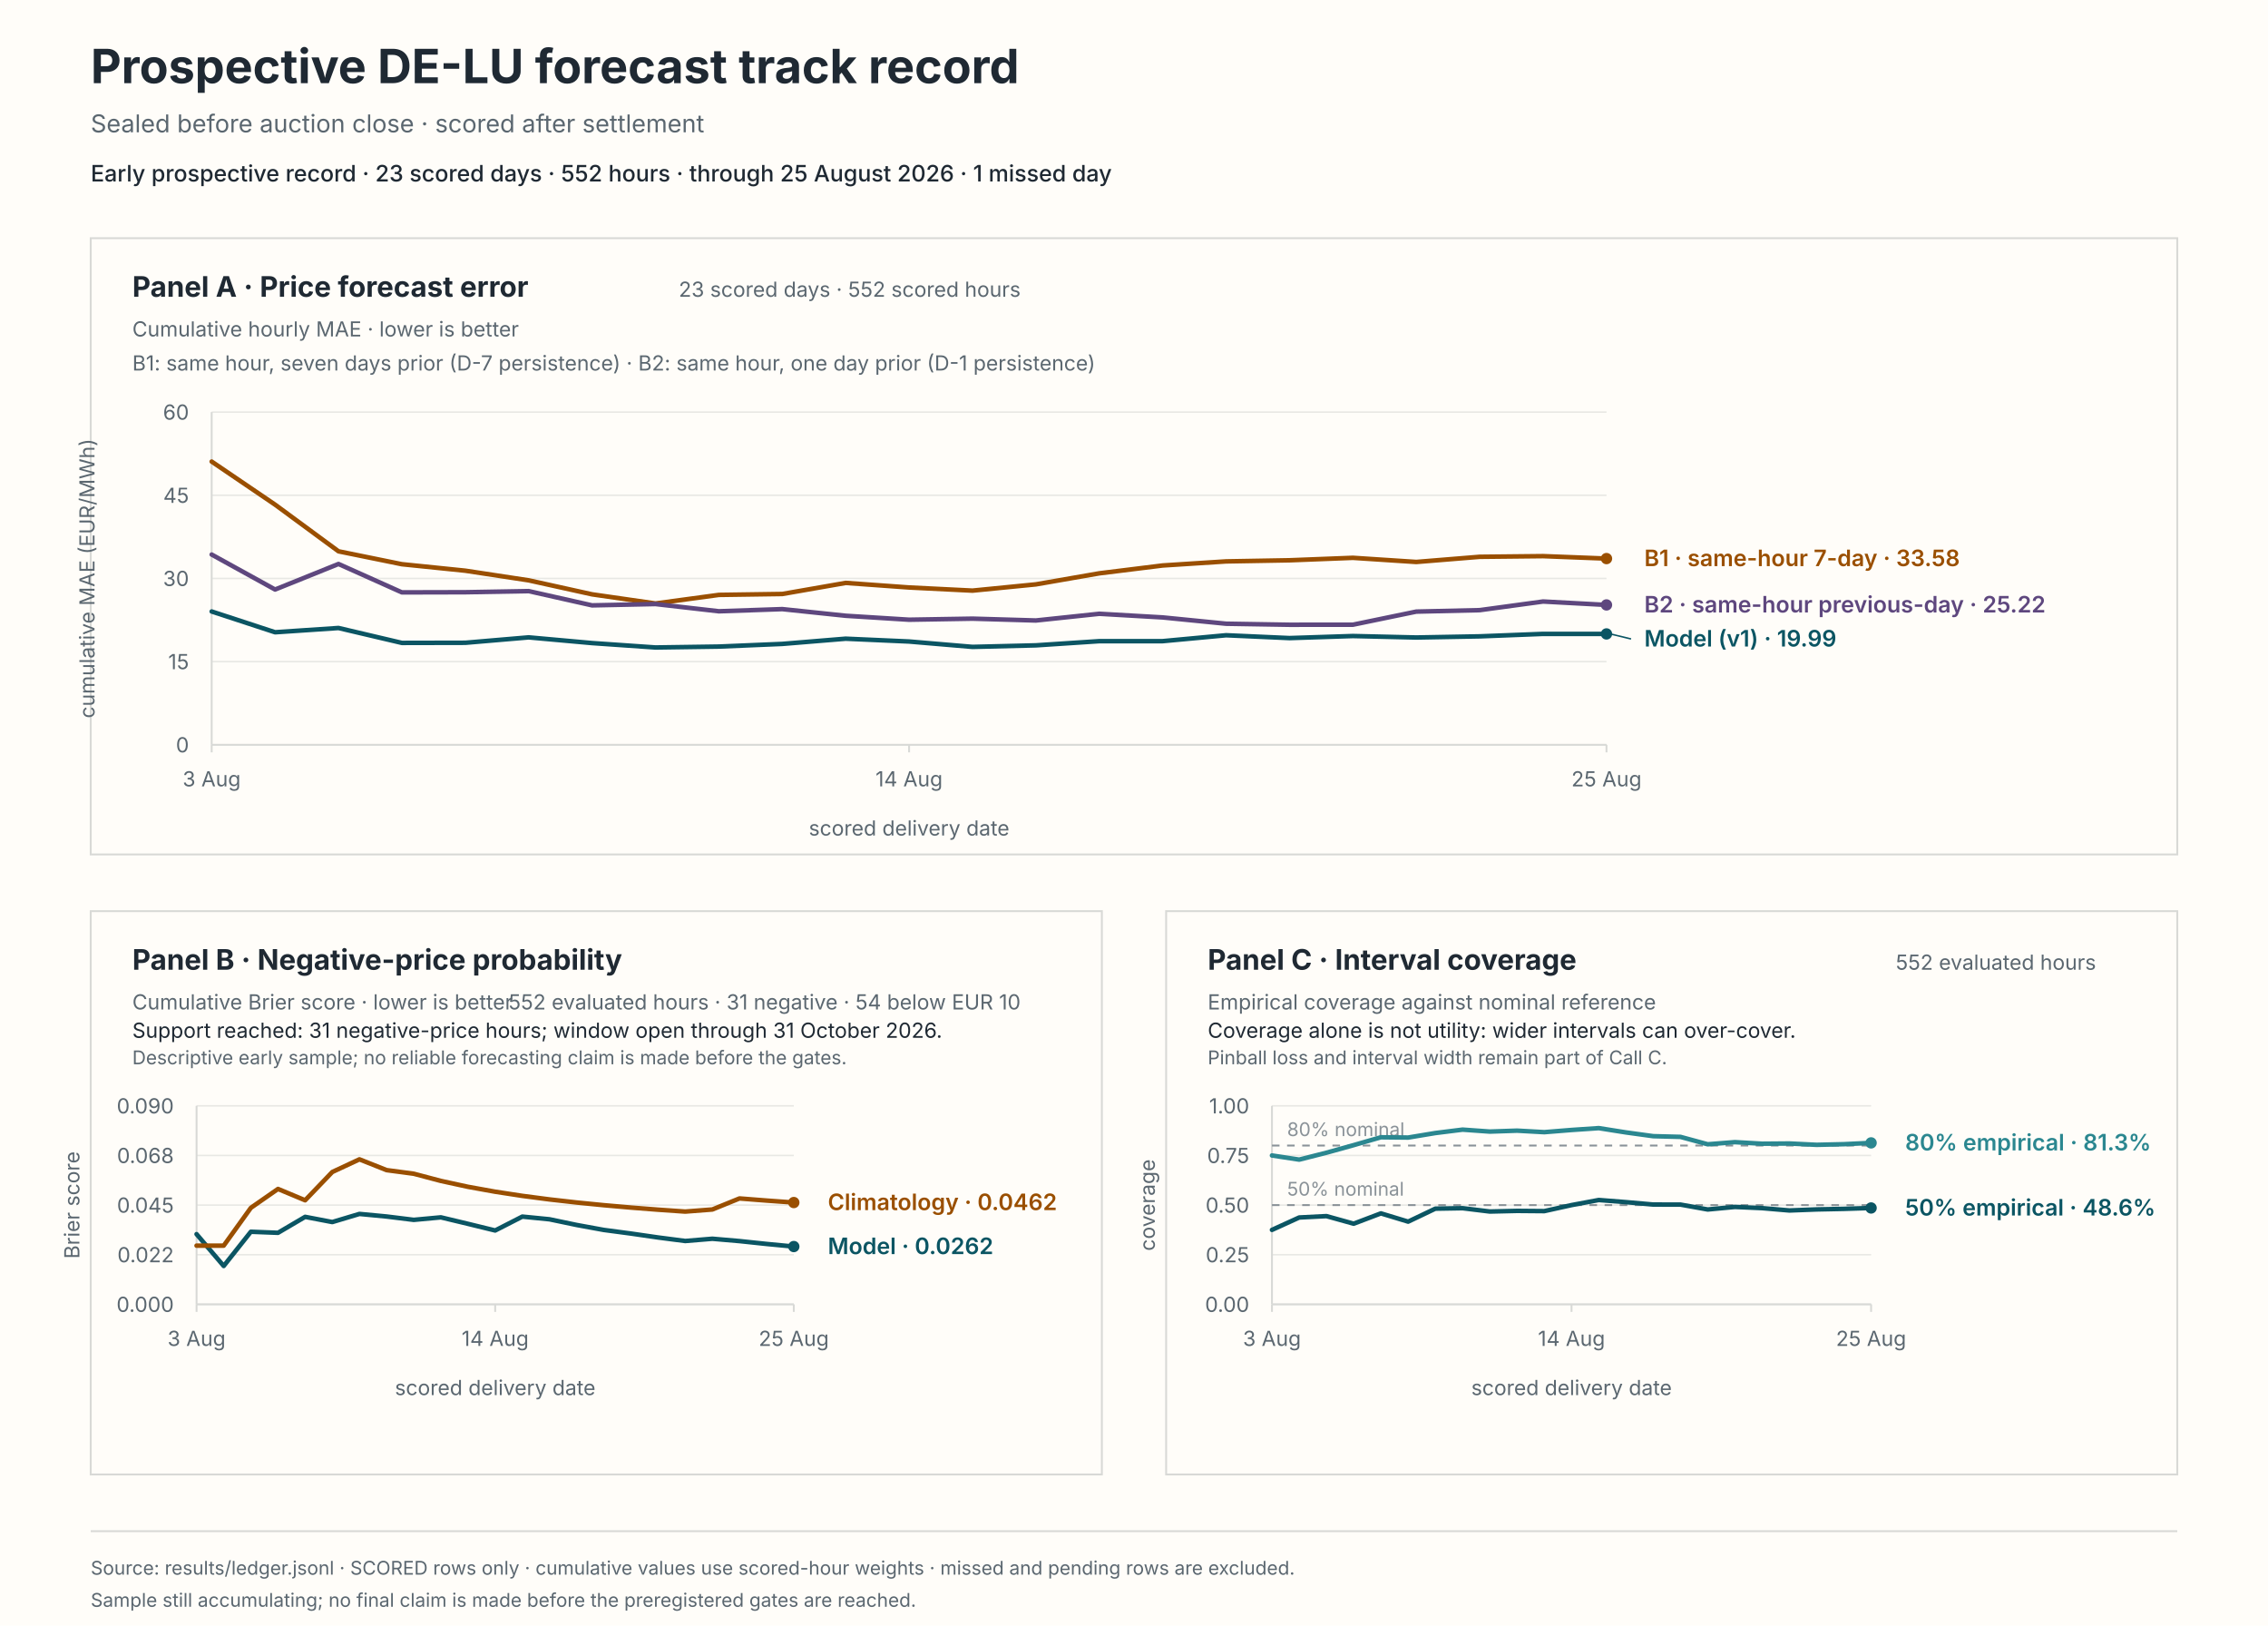
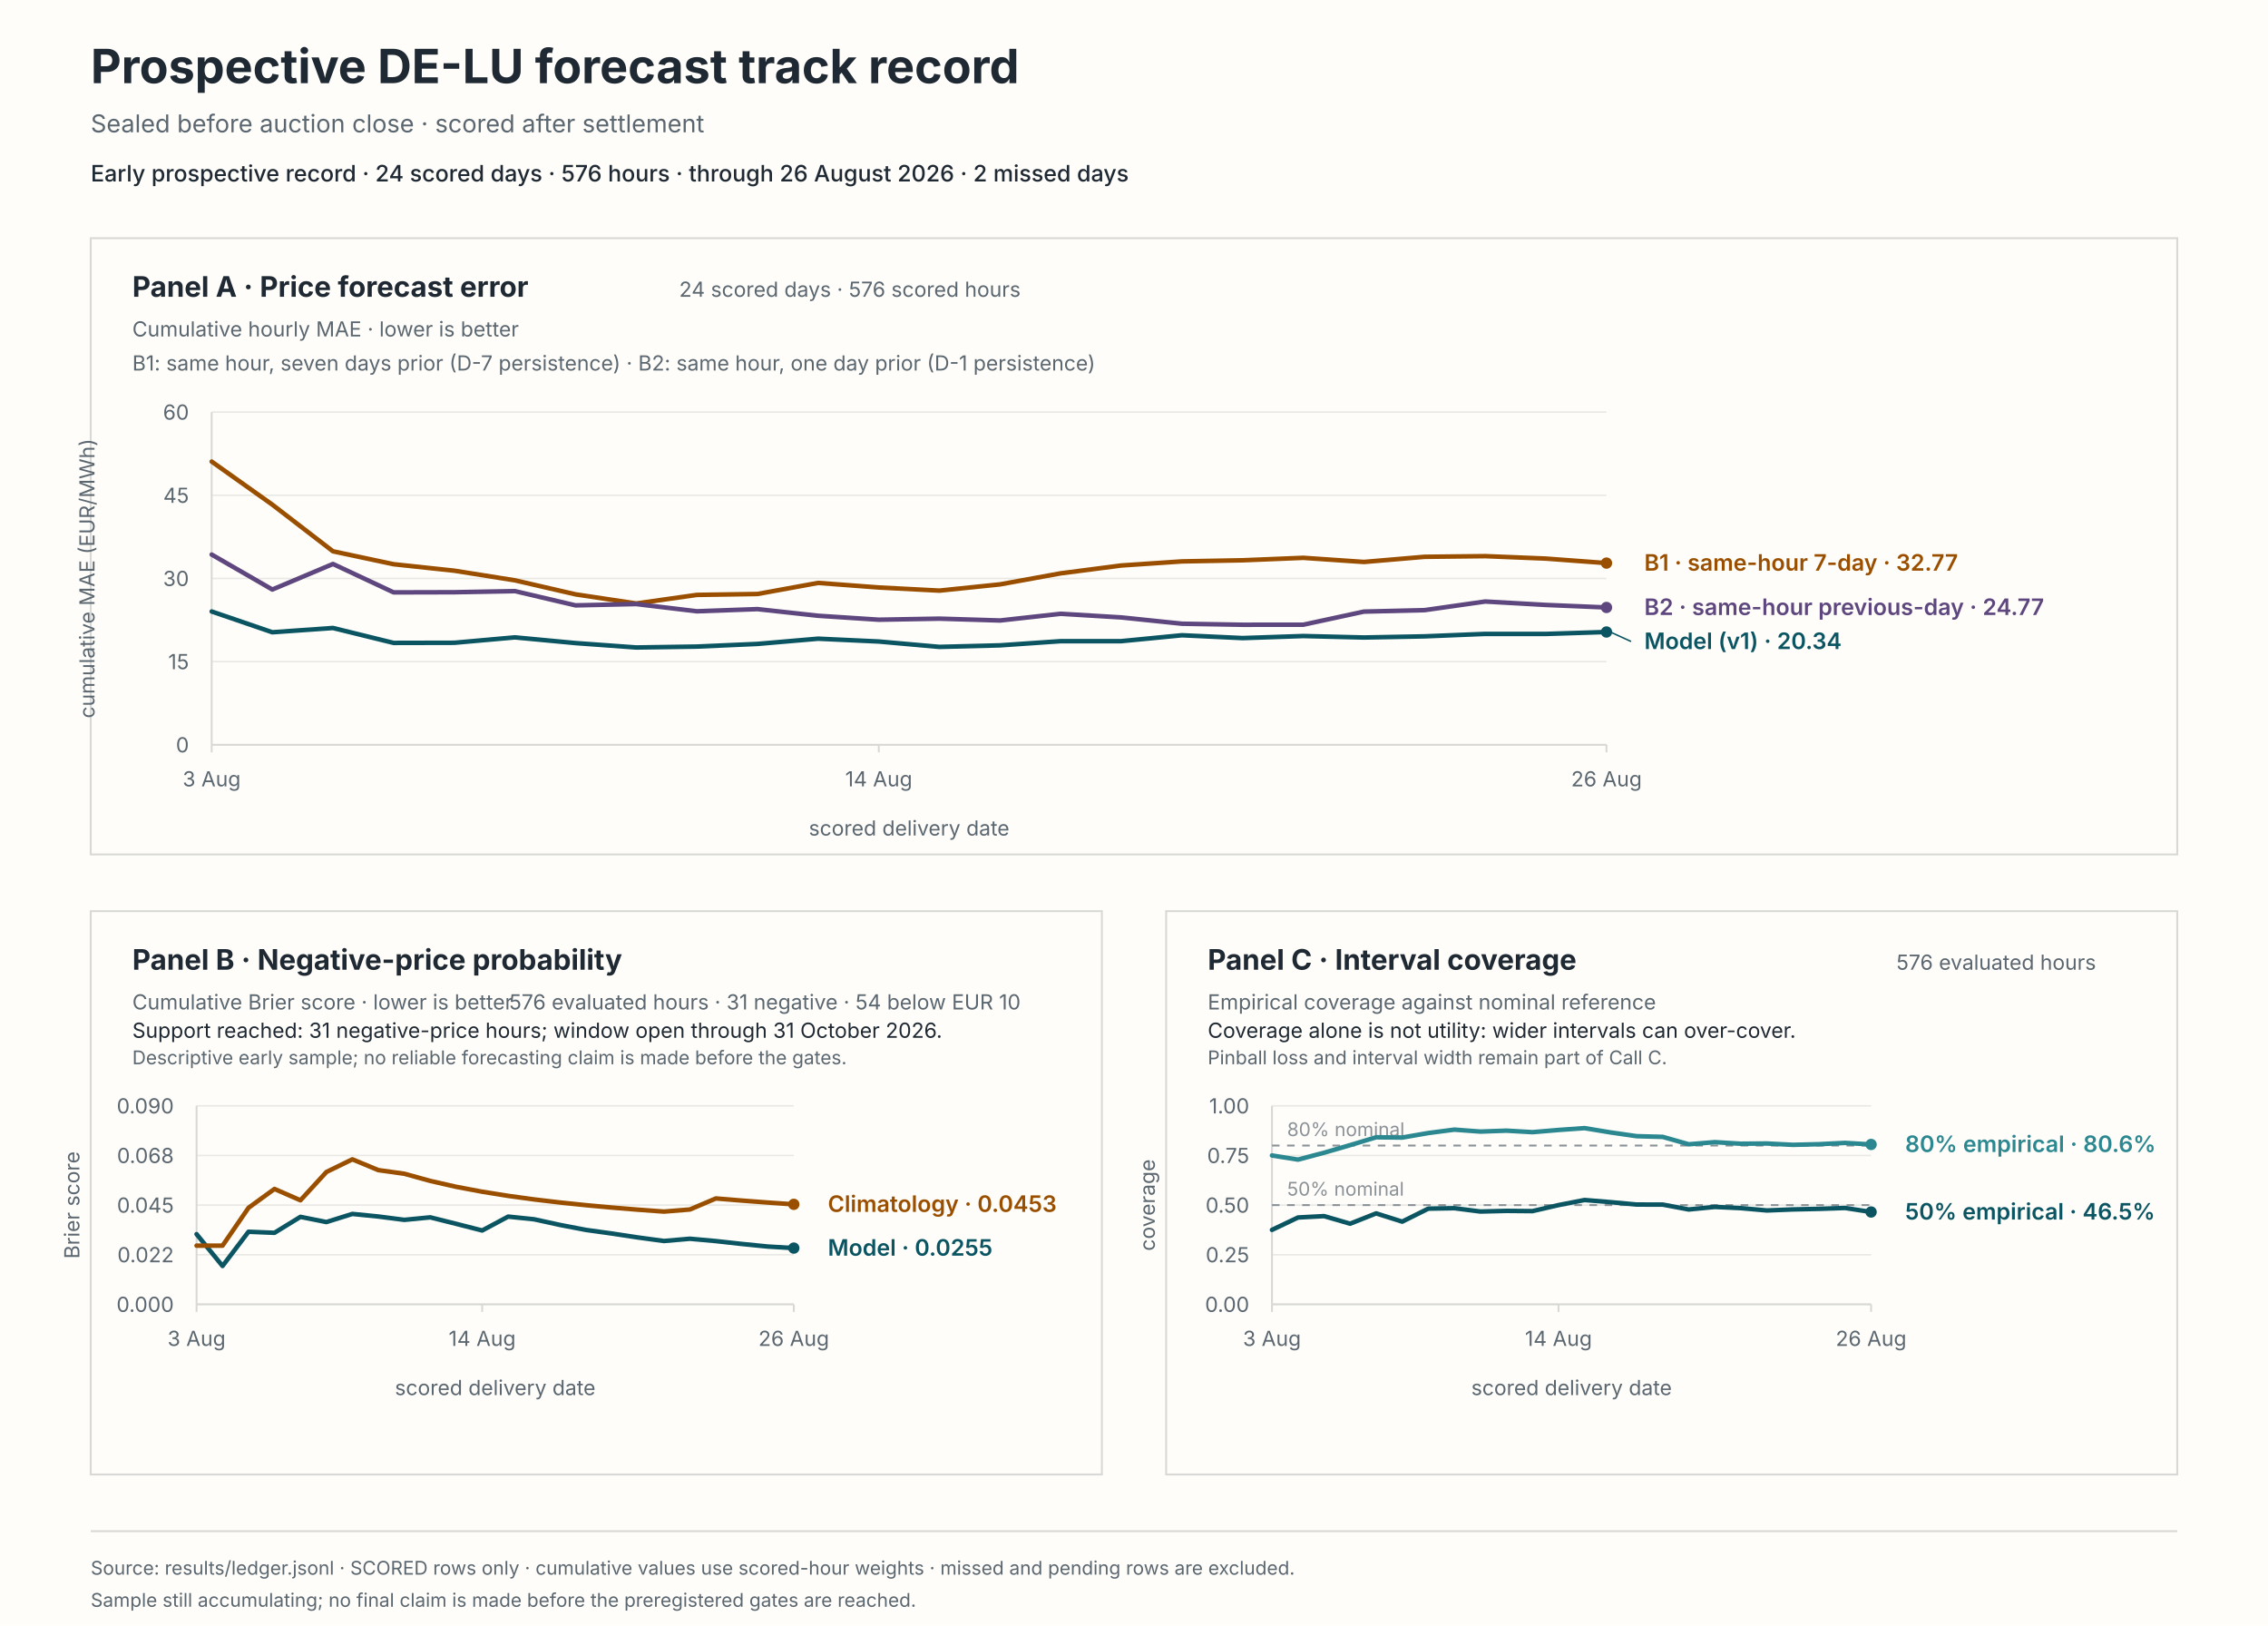
<svg xmlns="http://www.w3.org/2000/svg" viewBox="0 0 1200 860" role="img" aria-labelledby="svg-title svg-desc">
  <rect x="0" y="0" width="1200" height="860" fill="#fffdf9" stroke="#fffdf9" stroke-width="0" />
  <text x="48" y="44" fill="#1f2933" font-family="system-ui, -apple-system, BlinkMacSystemFont, 'Segoe UI', sans-serif" font-size="25px" font-weight="650">Prospective DE-LU forecast track record</text>
  <text x="48" y="70" fill="#5b6770" font-family="system-ui, -apple-system, BlinkMacSystemFont, 'Segoe UI', sans-serif" font-size="13px">Sealed before auction close · scored after settlement</text>
-   <text x="48" y="96" fill="#1f2933" font-family="system-ui, -apple-system, BlinkMacSystemFont, 'Segoe UI', sans-serif" font-size="12px" font-weight="550">Early prospective record · 23 scored days · 552 hours · through 25 August 2026 · 1 missed day</text>
+   <text x="48" y="96" fill="#1f2933" font-family="system-ui, -apple-system, BlinkMacSystemFont, 'Segoe UI', sans-serif" font-size="12px" font-weight="550">Early prospective record · 24 scored days · 576 hours · through 26 August 2026 · 2 missed days</text>
  <rect x="48" y="126" width="1104" height="326" fill="#fffdf9" stroke="#d8d9d6" stroke-width="1" />
  <rect x="48" y="482" width="535" height="298" fill="#fffdf9" stroke="#d8d9d6" stroke-width="1" />
  <rect x="617" y="482" width="535" height="298" fill="#fffdf9" stroke="#d8d9d6" stroke-width="1" />
  <text x="70" y="157" fill="#1f2933" font-family="system-ui, -apple-system, BlinkMacSystemFont, 'Segoe UI', sans-serif" font-size="15px" font-weight="650">Panel A · Price forecast error</text>
  <text x="70" y="178" fill="#5b6770" font-family="system-ui, -apple-system, BlinkMacSystemFont, 'Segoe UI', sans-serif" font-size="11px">Cumulative hourly MAE · lower is better</text>
-   <text x="540" y="157" fill="#5b6770" font-family="system-ui, -apple-system, BlinkMacSystemFont, 'Segoe UI', sans-serif" font-size="11px" text-anchor="end">23 scored days · 552 scored hours</text>
+   <text x="540" y="157" fill="#5b6770" font-family="system-ui, -apple-system, BlinkMacSystemFont, 'Segoe UI', sans-serif" font-size="11px" text-anchor="end">24 scored days · 576 scored hours</text>
  <text x="70" y="196" fill="#5b6770" font-family="system-ui, -apple-system, BlinkMacSystemFont, 'Segoe UI', sans-serif" font-size="11px">B1: same hour, seven days prior (D-7 persistence) · B2: same hour, one day prior (D-1 persistence)</text>
  <line x1="112" y1="394" x2="850" y2="394" stroke="#e8e8e4" stroke-width="0.8" />
  <text x="100" y="398" fill="#5b6770" font-family="system-ui, -apple-system, BlinkMacSystemFont, 'Segoe UI', sans-serif" font-size="11px" text-anchor="end">0</text>
  <line x1="112" y1="350" x2="850" y2="350" stroke="#e8e8e4" stroke-width="0.8" />
  <text x="100" y="354" fill="#5b6770" font-family="system-ui, -apple-system, BlinkMacSystemFont, 'Segoe UI', sans-serif" font-size="11px" text-anchor="end">15</text>
  <line x1="112" y1="306" x2="850" y2="306" stroke="#e8e8e4" stroke-width="0.8" />
  <text x="100" y="310" fill="#5b6770" font-family="system-ui, -apple-system, BlinkMacSystemFont, 'Segoe UI', sans-serif" font-size="11px" text-anchor="end">30</text>
  <line x1="112" y1="262" x2="850" y2="262" stroke="#e8e8e4" stroke-width="0.8" />
  <text x="100" y="266" fill="#5b6770" font-family="system-ui, -apple-system, BlinkMacSystemFont, 'Segoe UI', sans-serif" font-size="11px" text-anchor="end">45</text>
  <line x1="112" y1="218" x2="850" y2="218" stroke="#e8e8e4" stroke-width="0.8" />
  <text x="100" y="222" fill="#5b6770" font-family="system-ui, -apple-system, BlinkMacSystemFont, 'Segoe UI', sans-serif" font-size="11px" text-anchor="end">60</text>
  <line x1="112" y1="218" x2="112" y2="394" stroke="#d8d9d6" stroke-width="1" />
  <line x1="112" y1="394" x2="850" y2="394" stroke="#d8d9d6" stroke-width="1" />
  <line x1="112" y1="394" x2="112" y2="398" stroke="#d8d9d6" stroke-width="1" />
  <text x="112" y="416" fill="#5b6770" font-family="system-ui, -apple-system, BlinkMacSystemFont, 'Segoe UI', sans-serif" font-size="11px" text-anchor="middle">3 Aug</text>
-   <line x1="481" y1="394" x2="481" y2="398" stroke="#d8d9d6" stroke-width="1" />
-   <text x="481" y="416" fill="#5b6770" font-family="system-ui, -apple-system, BlinkMacSystemFont, 'Segoe UI', sans-serif" font-size="11px" text-anchor="middle">14 Aug</text>
+   <line x1="464.96" y1="394" x2="464.96" y2="398" stroke="#d8d9d6" stroke-width="1" />
+   <text x="464.96" y="416" fill="#5b6770" font-family="system-ui, -apple-system, BlinkMacSystemFont, 'Segoe UI', sans-serif" font-size="11px" text-anchor="middle">14 Aug</text>
  <line x1="850" y1="394" x2="850" y2="398" stroke="#d8d9d6" stroke-width="1" />
-   <text x="850" y="416" fill="#5b6770" font-family="system-ui, -apple-system, BlinkMacSystemFont, 'Segoe UI', sans-serif" font-size="11px" text-anchor="middle">25 Aug</text>
+   <text x="850" y="416" fill="#5b6770" font-family="system-ui, -apple-system, BlinkMacSystemFont, 'Segoe UI', sans-serif" font-size="11px" text-anchor="middle">26 Aug</text>
  <text x="481" y="442" fill="#5b6770" font-family="system-ui, -apple-system, BlinkMacSystemFont, 'Segoe UI', sans-serif" font-size="11px" text-anchor="middle">scored delivery date</text>
  <text x="50" y="306" fill="#5b6770" font-family="system-ui, -apple-system, BlinkMacSystemFont, 'Segoe UI', sans-serif" font-size="11px" text-anchor="middle" transform="rotate(-90 50 306)">cumulative MAE (EUR/MWh)</text>
-   <path d="M 112 323.48 L 145.55 334.47 L 179.09 332.21 L 212.64 340.1 L 246.18 340.03 L 279.73 337.17 L 313.27 340.19 L 346.82 342.52 L 380.36 342.04 L 413.91 340.63 L 447.45 337.87 L 481 339.36 L 514.55 342.21 L 548.09 341.39 L 581.64 339.18 L 615.18 339.17 L 648.73 336.05 L 682.27 337.55 L 715.82 336.46 L 749.36 337.24 L 782.91 336.63 L 816.45 335.33 L 850 335.35" fill="none" stroke="#0b5563" stroke-width="2.4" stroke-linecap="round" stroke-linejoin="round" />
-   <circle cx="850" cy="335.35" r="3" fill="#0b5563" />
-   <path d="M 112 244.18 L 145.55 266.96 L 179.09 291.64 L 212.64 298.47 L 246.18 301.9 L 279.73 307 L 313.27 314.41 L 346.82 319.24 L 380.36 314.7 L 413.91 314.22 L 447.45 308.36 L 481 310.78 L 514.55 312.44 L 548.09 309.13 L 581.64 303.29 L 615.18 299.14 L 648.73 296.98 L 682.27 296.39 L 715.82 295.09 L 749.36 297.28 L 782.91 294.55 L 816.45 294.2 L 850 295.49" fill="none" stroke="#9a4f00" stroke-width="2.4" stroke-linecap="round" stroke-linejoin="round" />
-   <circle cx="850" cy="295.49" r="3" fill="#9a4f00" />
-   <path d="M 112 293.36 L 145.55 311.86 L 179.09 298.34 L 212.64 313.37 L 246.18 313.29 L 279.73 312.7 L 313.27 320.24 L 346.82 319.54 L 380.36 323.37 L 413.91 322.22 L 447.45 325.74 L 481 327.83 L 514.55 327.27 L 548.09 328.24 L 581.64 324.69 L 615.18 326.62 L 648.73 329.95 L 682.27 330.5 L 715.82 330.47 L 749.36 323.54 L 782.91 322.77 L 816.45 318.2 L 850 320.01" fill="none" stroke="#5e477e" stroke-width="2.4" stroke-linecap="round" stroke-linejoin="round" />
-   <circle cx="850" cy="320.01" r="3" fill="#5e477e" />
-   <line x1="852" y1="335.35" x2="863" y2="338.01" stroke="#0b5563" stroke-width="0.8" />
-   <text x="870" y="342.01" fill="#0b5563" font-family="system-ui, -apple-system, BlinkMacSystemFont, 'Segoe UI', sans-serif" font-size="12px" font-weight="600">Model (v1) · 19.99</text>
-   <text x="870" y="299.49" fill="#9a4f00" font-family="system-ui, -apple-system, BlinkMacSystemFont, 'Segoe UI', sans-serif" font-size="12px" font-weight="600">B1 · same-hour 7-day · 33.58</text>
-   <text x="870" y="324.01" fill="#5e477e" font-family="system-ui, -apple-system, BlinkMacSystemFont, 'Segoe UI', sans-serif" font-size="12px" font-weight="600">B2 · same-hour previous-day · 25.22</text>
+   <path d="M 112 323.48 L 144.09 334.47 L 176.17 332.21 L 208.26 340.1 L 240.35 340.03 L 272.43 337.17 L 304.52 340.19 L 336.61 342.52 L 368.7 342.04 L 400.78 340.63 L 432.87 337.87 L 464.96 339.36 L 497.04 342.21 L 529.13 341.39 L 561.22 339.18 L 593.3 339.17 L 625.39 336.05 L 657.48 337.55 L 689.57 336.46 L 721.65 337.24 L 753.74 336.63 L 785.83 335.33 L 817.91 335.35 L 850 334.33" fill="none" stroke="#0b5563" stroke-width="2.4" stroke-linecap="round" stroke-linejoin="round" />
+   <circle cx="850" cy="334.33" r="3" fill="#0b5563" />
+   <path d="M 112 244.18 L 144.09 266.96 L 176.17 291.64 L 208.26 298.47 L 240.35 301.9 L 272.43 307 L 304.52 314.41 L 336.61 319.24 L 368.7 314.7 L 400.78 314.22 L 432.87 308.36 L 464.96 310.78 L 497.04 312.44 L 529.13 309.13 L 561.22 303.29 L 593.3 299.14 L 625.39 296.98 L 657.48 296.39 L 689.57 295.09 L 721.65 297.28 L 753.74 294.55 L 785.83 294.2 L 817.91 295.49 L 850 297.88" fill="none" stroke="#9a4f00" stroke-width="2.4" stroke-linecap="round" stroke-linejoin="round" />
+   <circle cx="850" cy="297.88" r="3" fill="#9a4f00" />
+   <path d="M 112 293.36 L 144.09 311.86 L 176.17 298.34 L 208.26 313.37 L 240.35 313.29 L 272.43 312.7 L 304.52 320.24 L 336.61 319.54 L 368.7 323.37 L 400.78 322.22 L 432.87 325.74 L 464.96 327.83 L 497.04 327.27 L 529.13 328.24 L 561.22 324.69 L 593.3 326.62 L 625.39 329.95 L 657.48 330.5 L 689.57 330.47 L 721.65 323.54 L 753.74 322.77 L 785.83 318.2 L 817.91 320.01 L 850 321.35" fill="none" stroke="#5e477e" stroke-width="2.4" stroke-linecap="round" stroke-linejoin="round" />
+   <circle cx="850" cy="321.35" r="3" fill="#5e477e" />
+   <line x1="852" y1="334.33" x2="863" y2="339.35" stroke="#0b5563" stroke-width="0.8" />
+   <text x="870" y="343.35" fill="#0b5563" font-family="system-ui, -apple-system, BlinkMacSystemFont, 'Segoe UI', sans-serif" font-size="12px" font-weight="600">Model (v1) · 20.34</text>
+   <text x="870" y="301.88" fill="#9a4f00" font-family="system-ui, -apple-system, BlinkMacSystemFont, 'Segoe UI', sans-serif" font-size="12px" font-weight="600">B1 · same-hour 7-day · 32.77</text>
+   <text x="870" y="325.35" fill="#5e477e" font-family="system-ui, -apple-system, BlinkMacSystemFont, 'Segoe UI', sans-serif" font-size="12px" font-weight="600">B2 · same-hour previous-day · 24.77</text>
  <text x="70" y="513" fill="#1f2933" font-family="system-ui, -apple-system, BlinkMacSystemFont, 'Segoe UI', sans-serif" font-size="15px" font-weight="650">Panel B · Negative-price probability</text>
  <text x="70" y="534" fill="#5b6770" font-family="system-ui, -apple-system, BlinkMacSystemFont, 'Segoe UI', sans-serif" font-size="11px">Cumulative Brier score · lower is better</text>
-   <text x="540" y="534" fill="#5b6770" font-family="system-ui, -apple-system, BlinkMacSystemFont, 'Segoe UI', sans-serif" font-size="11px" text-anchor="end">552 evaluated hours · 31 negative · 54 below EUR 10</text>
+   <text x="540" y="534" fill="#5b6770" font-family="system-ui, -apple-system, BlinkMacSystemFont, 'Segoe UI', sans-serif" font-size="11px" text-anchor="end">576 evaluated hours · 31 negative · 54 below EUR 10</text>
  <text x="70" y="549" fill="#1f2933" font-family="system-ui, -apple-system, BlinkMacSystemFont, 'Segoe UI', sans-serif" font-size="11px">Support reached: 31 negative-price hours; window open through 31 October 2026.</text>
  <text x="70" y="563" fill="#5b6770" font-family="system-ui, -apple-system, BlinkMacSystemFont, 'Segoe UI', sans-serif" font-size="10px">Descriptive early sample; no reliable forecasting claim is made before the gates.</text>
  <line x1="104" y1="690" x2="420" y2="690" stroke="#e8e8e4" stroke-width="0.8" />
  <text x="92" y="694" fill="#5b6770" font-family="system-ui, -apple-system, BlinkMacSystemFont, 'Segoe UI', sans-serif" font-size="11px" text-anchor="end">0.000</text>
  <line x1="104" y1="663.75" x2="420" y2="663.75" stroke="#e8e8e4" stroke-width="0.8" />
  <text x="92" y="667.75" fill="#5b6770" font-family="system-ui, -apple-system, BlinkMacSystemFont, 'Segoe UI', sans-serif" font-size="11px" text-anchor="end">0.022</text>
  <line x1="104" y1="637.5" x2="420" y2="637.5" stroke="#e8e8e4" stroke-width="0.8" />
  <text x="92" y="641.5" fill="#5b6770" font-family="system-ui, -apple-system, BlinkMacSystemFont, 'Segoe UI', sans-serif" font-size="11px" text-anchor="end">0.045</text>
  <line x1="104" y1="611.25" x2="420" y2="611.25" stroke="#e8e8e4" stroke-width="0.8" />
  <text x="92" y="615.25" fill="#5b6770" font-family="system-ui, -apple-system, BlinkMacSystemFont, 'Segoe UI', sans-serif" font-size="11px" text-anchor="end">0.068</text>
  <line x1="104" y1="585" x2="420" y2="585" stroke="#e8e8e4" stroke-width="0.8" />
  <text x="92" y="589" fill="#5b6770" font-family="system-ui, -apple-system, BlinkMacSystemFont, 'Segoe UI', sans-serif" font-size="11px" text-anchor="end">0.090</text>
  <line x1="104" y1="585" x2="104" y2="690" stroke="#d8d9d6" stroke-width="1" />
  <line x1="104" y1="690" x2="420" y2="690" stroke="#d8d9d6" stroke-width="1" />
  <line x1="104" y1="690" x2="104" y2="694" stroke="#d8d9d6" stroke-width="1" />
  <text x="104" y="712" fill="#5b6770" font-family="system-ui, -apple-system, BlinkMacSystemFont, 'Segoe UI', sans-serif" font-size="11px" text-anchor="middle">3 Aug</text>
-   <line x1="262" y1="690" x2="262" y2="694" stroke="#d8d9d6" stroke-width="1" />
-   <text x="262" y="712" fill="#5b6770" font-family="system-ui, -apple-system, BlinkMacSystemFont, 'Segoe UI', sans-serif" font-size="11px" text-anchor="middle">14 Aug</text>
+   <line x1="255.13" y1="690" x2="255.13" y2="694" stroke="#d8d9d6" stroke-width="1" />
+   <text x="255.13" y="712" fill="#5b6770" font-family="system-ui, -apple-system, BlinkMacSystemFont, 'Segoe UI', sans-serif" font-size="11px" text-anchor="middle">14 Aug</text>
  <line x1="420" y1="690" x2="420" y2="694" stroke="#d8d9d6" stroke-width="1" />
-   <text x="420" y="712" fill="#5b6770" font-family="system-ui, -apple-system, BlinkMacSystemFont, 'Segoe UI', sans-serif" font-size="11px" text-anchor="middle">25 Aug</text>
+   <text x="420" y="712" fill="#5b6770" font-family="system-ui, -apple-system, BlinkMacSystemFont, 'Segoe UI', sans-serif" font-size="11px" text-anchor="middle">26 Aug</text>
  <text x="262" y="738" fill="#5b6770" font-family="system-ui, -apple-system, BlinkMacSystemFont, 'Segoe UI', sans-serif" font-size="11px" text-anchor="middle">scored delivery date</text>
  <text x="42" y="637.5" fill="#5b6770" font-family="system-ui, -apple-system, BlinkMacSystemFont, 'Segoe UI', sans-serif" font-size="11px" text-anchor="middle" transform="rotate(-90 42 637.5)">Brier score</text>
-   <path d="M 104 652.87 L 118.36 669.71 L 132.73 651.6 L 147.09 652.16 L 161.45 643.72 L 175.82 646.47 L 190.18 642.17 L 204.55 643.54 L 218.91 645.31 L 233.27 643.98 L 247.64 647.42 L 262 650.93 L 276.36 643.59 L 290.73 645.01 L 305.09 648.01 L 319.45 650.64 L 333.82 652.55 L 348.18 654.63 L 362.55 656.49 L 376.91 655.3 L 391.27 656.54 L 405.64 658.06 L 420 659.43" fill="none" stroke="#0b5563" stroke-width="2.4" stroke-linecap="round" stroke-linejoin="round" />
-   <circle cx="420" cy="659.43" r="3" fill="#0b5563" />
-   <path d="M 104 658.95 L 118.36 658.95 L 132.73 638.95 L 147.09 628.96 L 161.45 634.95 L 175.82 619.99 L 190.18 613.29 L 204.55 619 L 218.91 620.91 L 233.27 624.71 L 247.64 627.83 L 262 630.42 L 276.36 632.62 L 290.73 634.5 L 305.09 636.13 L 319.45 637.55 L 333.82 638.81 L 348.18 639.93 L 362.55 640.93 L 376.91 639.82 L 391.27 633.98 L 405.64 635.11 L 420 636.15" fill="none" stroke="#9a4f00" stroke-width="2.4" stroke-linecap="round" stroke-linejoin="round" />
-   <circle cx="420" cy="636.15" r="3" fill="#9a4f00" />
-   <text x="438" y="663.43" fill="#0b5563" font-family="system-ui, -apple-system, BlinkMacSystemFont, 'Segoe UI', sans-serif" font-size="12px" font-weight="600">Model · 0.0262</text>
-   <text x="438" y="640.15" fill="#9a4f00" font-family="system-ui, -apple-system, BlinkMacSystemFont, 'Segoe UI', sans-serif" font-size="12px" font-weight="600">Climatology · 0.0462</text>
+   <path d="M 104 652.87 L 117.74 669.71 L 131.48 651.6 L 145.22 652.16 L 158.96 643.72 L 172.7 646.47 L 186.43 642.17 L 200.17 643.54 L 213.91 645.31 L 227.65 643.98 L 241.39 647.42 L 255.13 650.93 L 268.87 643.59 L 282.61 645.01 L 296.35 648.01 L 310.09 650.64 L 323.83 652.55 L 337.57 654.63 L 351.3 656.49 L 365.04 655.3 L 378.78 656.54 L 392.52 658.06 L 406.26 659.43 L 420 660.25" fill="none" stroke="#0b5563" stroke-width="2.4" stroke-linecap="round" stroke-linejoin="round" />
+   <circle cx="420" cy="660.25" r="3" fill="#0b5563" />
+   <path d="M 104 658.95 L 117.74 658.95 L 131.48 638.95 L 145.22 628.96 L 158.96 634.95 L 172.7 619.99 L 186.43 613.29 L 200.17 619 L 213.91 620.91 L 227.65 624.71 L 241.39 627.83 L 255.13 630.42 L 268.87 632.62 L 282.61 634.5 L 296.35 636.13 L 310.09 637.55 L 323.83 638.81 L 337.57 639.93 L 351.3 640.93 L 365.04 639.82 L 378.78 633.98 L 392.52 635.11 L 406.26 636.15 L 420 637.1" fill="none" stroke="#9a4f00" stroke-width="2.4" stroke-linecap="round" stroke-linejoin="round" />
+   <circle cx="420" cy="637.1" r="3" fill="#9a4f00" />
+   <text x="438" y="664.25" fill="#0b5563" font-family="system-ui, -apple-system, BlinkMacSystemFont, 'Segoe UI', sans-serif" font-size="12px" font-weight="600">Model · 0.0255</text>
+   <text x="438" y="641.1" fill="#9a4f00" font-family="system-ui, -apple-system, BlinkMacSystemFont, 'Segoe UI', sans-serif" font-size="12px" font-weight="600">Climatology · 0.0453</text>
  <text x="639" y="513" fill="#1f2933" font-family="system-ui, -apple-system, BlinkMacSystemFont, 'Segoe UI', sans-serif" font-size="15px" font-weight="650">Panel C · Interval coverage</text>
  <text x="639" y="534" fill="#5b6770" font-family="system-ui, -apple-system, BlinkMacSystemFont, 'Segoe UI', sans-serif" font-size="11px">Empirical coverage against nominal reference</text>
-   <text x="1109" y="513" fill="#5b6770" font-family="system-ui, -apple-system, BlinkMacSystemFont, 'Segoe UI', sans-serif" font-size="11px" text-anchor="end">552 evaluated hours</text>
+   <text x="1109" y="513" fill="#5b6770" font-family="system-ui, -apple-system, BlinkMacSystemFont, 'Segoe UI', sans-serif" font-size="11px" text-anchor="end">576 evaluated hours</text>
  <text x="639" y="549" fill="#1f2933" font-family="system-ui, -apple-system, BlinkMacSystemFont, 'Segoe UI', sans-serif" font-size="11px">Coverage alone is not utility: wider intervals can over-cover.</text>
  <text x="639" y="563" fill="#5b6770" font-family="system-ui, -apple-system, BlinkMacSystemFont, 'Segoe UI', sans-serif" font-size="10px">Pinball loss and interval width remain part of Call C.</text>
  <line x1="673" y1="690" x2="990" y2="690" stroke="#e8e8e4" stroke-width="0.8" />
  <text x="661" y="694" fill="#5b6770" font-family="system-ui, -apple-system, BlinkMacSystemFont, 'Segoe UI', sans-serif" font-size="11px" text-anchor="end">0.00</text>
  <line x1="673" y1="663.75" x2="990" y2="663.75" stroke="#e8e8e4" stroke-width="0.8" />
  <text x="661" y="667.75" fill="#5b6770" font-family="system-ui, -apple-system, BlinkMacSystemFont, 'Segoe UI', sans-serif" font-size="11px" text-anchor="end">0.25</text>
  <line x1="673" y1="637.5" x2="990" y2="637.5" stroke="#e8e8e4" stroke-width="0.8" />
  <text x="661" y="641.5" fill="#5b6770" font-family="system-ui, -apple-system, BlinkMacSystemFont, 'Segoe UI', sans-serif" font-size="11px" text-anchor="end">0.50</text>
  <line x1="673" y1="611.25" x2="990" y2="611.25" stroke="#e8e8e4" stroke-width="0.8" />
  <text x="661" y="615.25" fill="#5b6770" font-family="system-ui, -apple-system, BlinkMacSystemFont, 'Segoe UI', sans-serif" font-size="11px" text-anchor="end">0.75</text>
  <line x1="673" y1="585" x2="990" y2="585" stroke="#e8e8e4" stroke-width="0.8" />
  <text x="661" y="589" fill="#5b6770" font-family="system-ui, -apple-system, BlinkMacSystemFont, 'Segoe UI', sans-serif" font-size="11px" text-anchor="end">1.00</text>
  <line x1="673" y1="585" x2="673" y2="690" stroke="#d8d9d6" stroke-width="1" />
  <line x1="673" y1="690" x2="990" y2="690" stroke="#d8d9d6" stroke-width="1" />
  <line x1="673" y1="690" x2="673" y2="694" stroke="#d8d9d6" stroke-width="1" />
  <text x="673" y="712" fill="#5b6770" font-family="system-ui, -apple-system, BlinkMacSystemFont, 'Segoe UI', sans-serif" font-size="11px" text-anchor="middle">3 Aug</text>
-   <line x1="831.5" y1="690" x2="831.5" y2="694" stroke="#d8d9d6" stroke-width="1" />
-   <text x="831.5" y="712" fill="#5b6770" font-family="system-ui, -apple-system, BlinkMacSystemFont, 'Segoe UI', sans-serif" font-size="11px" text-anchor="middle">14 Aug</text>
+   <line x1="824.61" y1="690" x2="824.61" y2="694" stroke="#d8d9d6" stroke-width="1" />
+   <text x="824.61" y="712" fill="#5b6770" font-family="system-ui, -apple-system, BlinkMacSystemFont, 'Segoe UI', sans-serif" font-size="11px" text-anchor="middle">14 Aug</text>
  <line x1="990" y1="690" x2="990" y2="694" stroke="#d8d9d6" stroke-width="1" />
-   <text x="990" y="712" fill="#5b6770" font-family="system-ui, -apple-system, BlinkMacSystemFont, 'Segoe UI', sans-serif" font-size="11px" text-anchor="middle">25 Aug</text>
+   <text x="990" y="712" fill="#5b6770" font-family="system-ui, -apple-system, BlinkMacSystemFont, 'Segoe UI', sans-serif" font-size="11px" text-anchor="middle">26 Aug</text>
  <text x="831.5" y="738" fill="#5b6770" font-family="system-ui, -apple-system, BlinkMacSystemFont, 'Segoe UI', sans-serif" font-size="11px" text-anchor="middle">scored delivery date</text>
  <text x="611" y="637.5" fill="#5b6770" font-family="system-ui, -apple-system, BlinkMacSystemFont, 'Segoe UI', sans-serif" font-size="11px" text-anchor="middle" transform="rotate(-90 611 637.5)">coverage</text>
  <line x1="673" y1="637.5" x2="990" y2="637.5" stroke="#8a9298" stroke-width="1" stroke-dasharray="4 4" />
  <text x="681" y="632.5" fill="#8a9298" font-family="system-ui, -apple-system, BlinkMacSystemFont, 'Segoe UI', sans-serif" font-size="10px">50% nominal</text>
  <line x1="673" y1="606" x2="990" y2="606" stroke="#8a9298" stroke-width="1" stroke-dasharray="4 4" />
  <text x="681" y="601" fill="#8a9298" font-family="system-ui, -apple-system, BlinkMacSystemFont, 'Segoe UI', sans-serif" font-size="10px">80% nominal</text>
-   <path d="M 673 650.62 L 687.41 644.06 L 701.82 643.33 L 716.23 647.34 L 730.64 641.88 L 745.05 646.25 L 759.45 639.38 L 773.86 639.14 L 788.27 640.9 L 802.68 640.56 L 817.09 640.68 L 831.5 637.5 L 845.91 634.81 L 860.32 635.94 L 874.73 637.21 L 889.14 637.23 L 903.55 639.82 L 917.95 638.47 L 932.36 639.11 L 946.77 640.34 L 961.18 639.79 L 975.59 639.49 L 990 639.02" fill="none" stroke="#0b5563" stroke-width="2.4" stroke-linecap="round" stroke-linejoin="round" />
-   <circle cx="990" cy="639.02" r="3" fill="#0b5563" />
-   <path d="M 673 611.25 L 687.41 613.44 L 701.82 609.79 L 716.23 605.78 L 730.64 601.62 L 745.05 601.77 L 759.45 599.38 L 773.86 597.58 L 788.27 598.61 L 802.68 598.12 L 817.09 598.92 L 831.5 597.76 L 845.91 596.78 L 860.32 599.06 L 874.73 601.04 L 889.14 601.41 L 903.55 605.33 L 917.95 604.2 L 932.36 605.03 L 946.77 604.91 L 961.18 605.62 L 975.59 605.28 L 990 604.59" fill="none" stroke="#2b8790" stroke-width="2.4" stroke-linecap="round" stroke-linejoin="round" />
-   <circle cx="990" cy="604.59" r="3" fill="#2b8790" />
-   <text x="1008" y="643.02" fill="#0b5563" font-family="system-ui, -apple-system, BlinkMacSystemFont, 'Segoe UI', sans-serif" font-size="12px" font-weight="600">50% empirical · 48.6%</text>
-   <text x="1008" y="608.59" fill="#2b8790" font-family="system-ui, -apple-system, BlinkMacSystemFont, 'Segoe UI', sans-serif" font-size="12px" font-weight="600">80% empirical · 81.3%</text>
+   <path d="M 673 650.62 L 686.78 644.06 L 700.57 643.33 L 714.35 647.34 L 728.13 641.88 L 741.91 646.25 L 755.7 639.38 L 769.48 639.14 L 783.26 640.9 L 797.04 640.56 L 810.83 640.68 L 824.61 637.5 L 838.39 634.81 L 852.17 635.94 L 865.96 637.21 L 879.74 637.23 L 893.52 639.82 L 907.3 638.47 L 921.09 639.11 L 934.87 640.34 L 948.65 639.79 L 962.43 639.49 L 976.22 639.02 L 990 641.15" fill="none" stroke="#0b5563" stroke-width="2.4" stroke-linecap="round" stroke-linejoin="round" />
+   <circle cx="990" cy="641.15" r="3" fill="#0b5563" />
+   <path d="M 673 611.25 L 686.78 613.44 L 700.57 609.79 L 714.35 605.78 L 728.13 601.62 L 741.91 601.77 L 755.7 599.38 L 769.48 597.58 L 783.26 598.61 L 797.04 598.12 L 810.83 598.92 L 824.61 597.76 L 838.39 596.78 L 852.17 599.06 L 865.96 601.04 L 879.74 601.41 L 893.52 605.33 L 907.3 604.2 L 921.09 605.03 L 934.87 604.91 L 948.65 605.62 L 962.43 605.28 L 976.22 604.59 L 990 605.42" fill="none" stroke="#2b8790" stroke-width="2.4" stroke-linecap="round" stroke-linejoin="round" />
+   <circle cx="990" cy="605.42" r="3" fill="#2b8790" />
+   <text x="1008" y="645.15" fill="#0b5563" font-family="system-ui, -apple-system, BlinkMacSystemFont, 'Segoe UI', sans-serif" font-size="12px" font-weight="600">50% empirical · 46.5%</text>
+   <text x="1008" y="609.42" fill="#2b8790" font-family="system-ui, -apple-system, BlinkMacSystemFont, 'Segoe UI', sans-serif" font-size="12px" font-weight="600">80% empirical · 80.6%</text>
  <line x1="48" y1="810" x2="1152" y2="810" stroke="#d8d9d6" stroke-width="1" />
  <text x="48" y="833" fill="#5b6770" font-family="system-ui, -apple-system, BlinkMacSystemFont, 'Segoe UI', sans-serif" font-size="10px">Source: results/ledger.jsonl · SCORED rows only · cumulative values use scored-hour weights · missed and pending rows are excluded.</text>
  <text x="48" y="850" fill="#5b6770" font-family="system-ui, -apple-system, BlinkMacSystemFont, 'Segoe UI', sans-serif" font-size="10px">Sample still accumulating; no final claim is made before the preregistered gates are reached.</text>
</svg>
